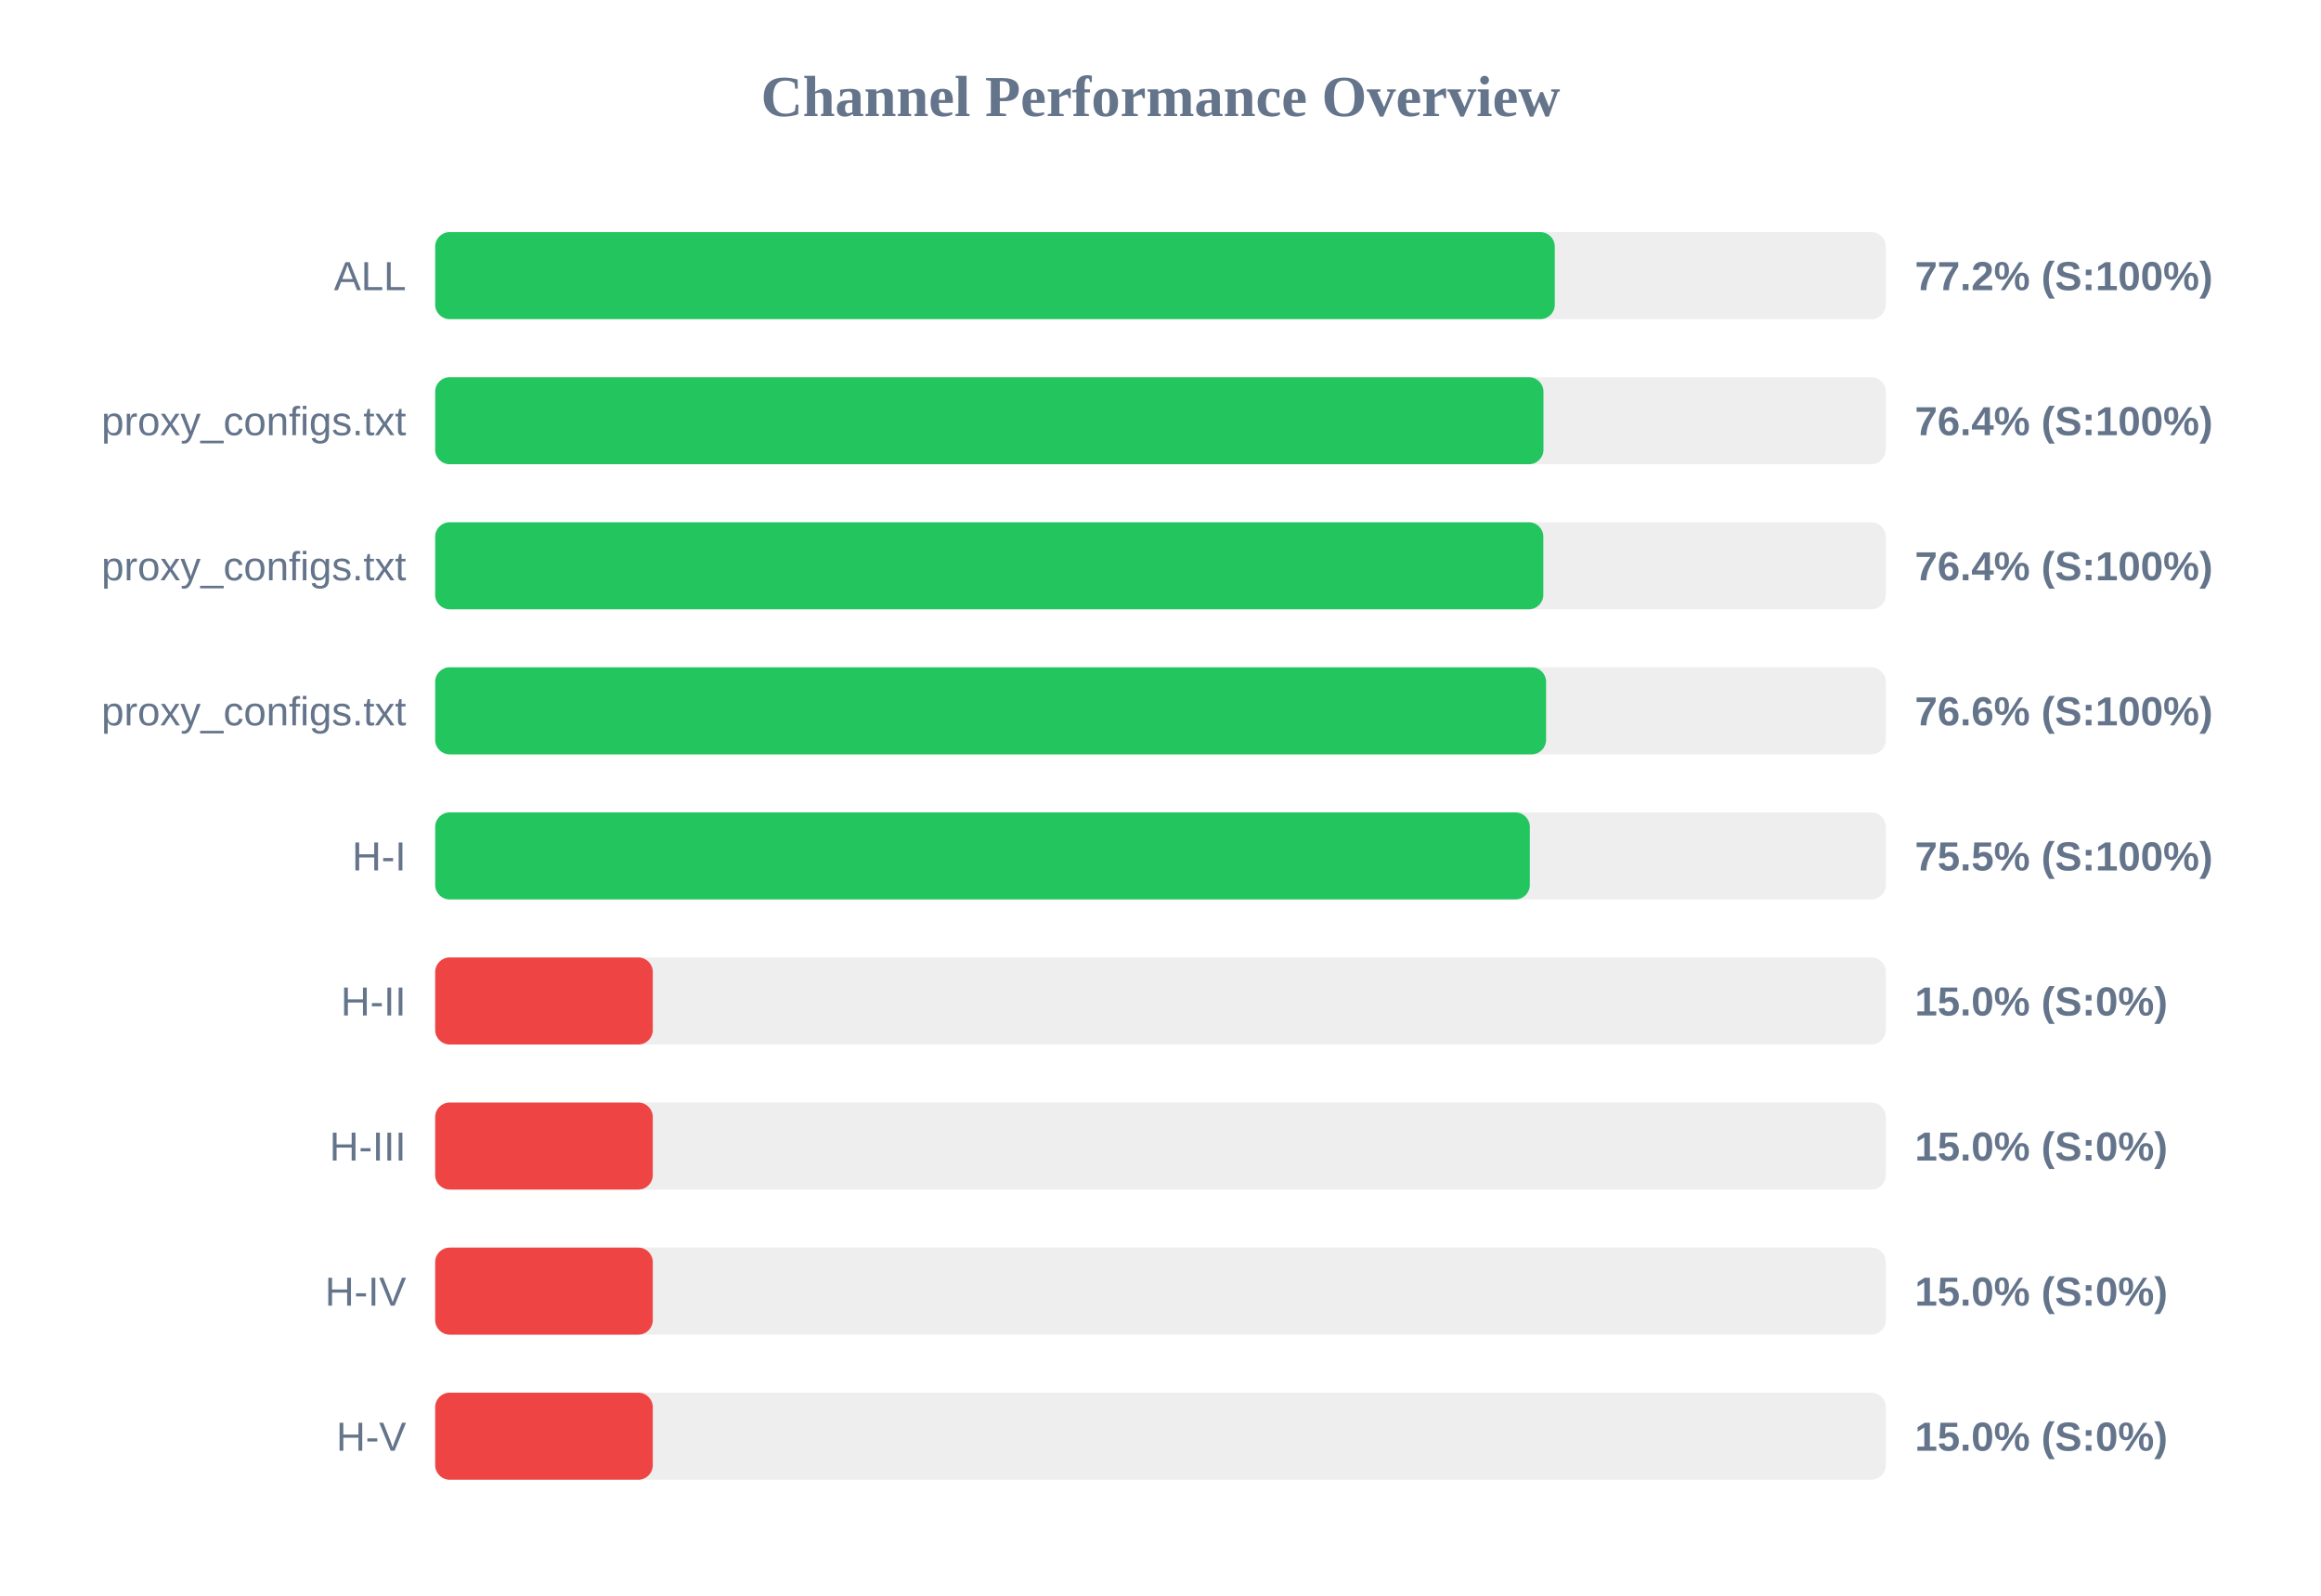
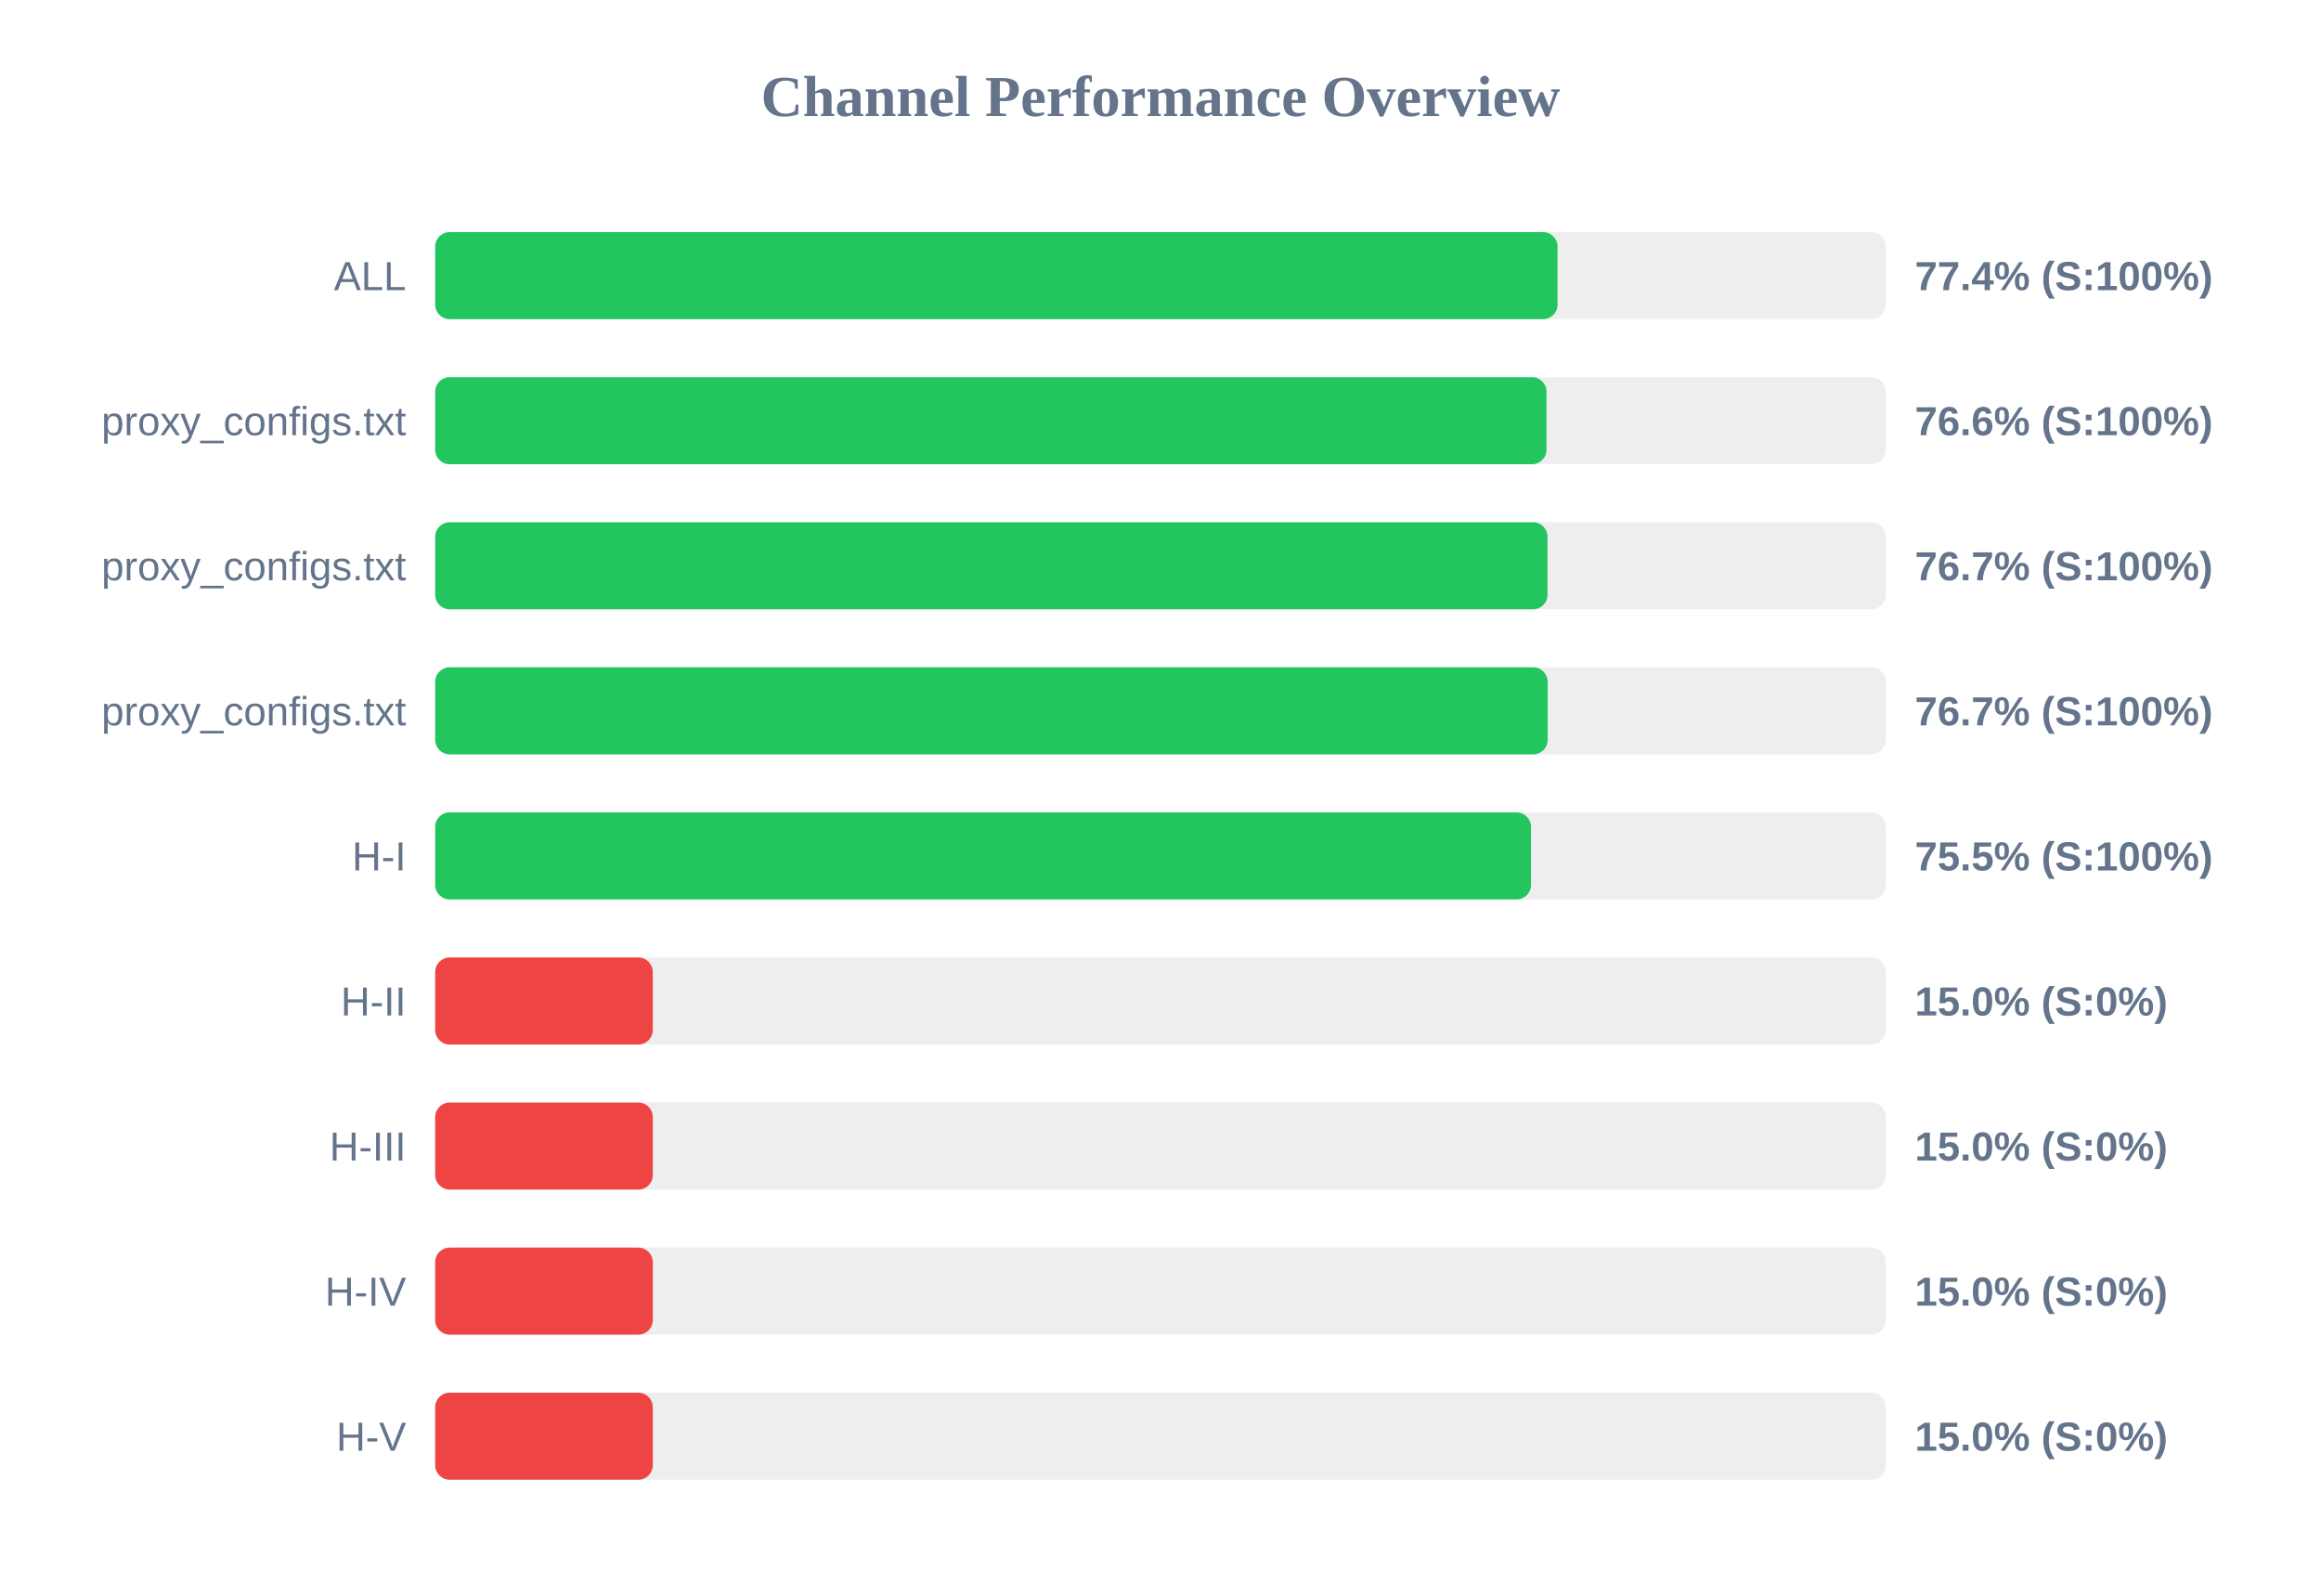
<svg xmlns="http://www.w3.org/2000/svg" width="800" height="550" version="1.1">
  <style>
        .row { font: 14px Arial; fill: #64748b; }
        .score { font: bold 14px Arial; fill: #64748b; }
    </style>
  <text x="400" y="40" text-anchor="middle" font-size="20px" font-weight="bold" fill="#64748b">Channel Performance Overview</text>
  <rect x="150" y="80" width="500" height="30" fill="#eee" rx="5" />
-   <rect x="150" y="80" width="385.9" height="30" fill="#22c55e" rx="5" />
+   <rect x="150" y="80" width="386.85" height="30" fill="#22c55e" rx="5" />
  <text x="140" y="100" text-anchor="end" class="row">ALL</text>
-   <text x="660" y="100" text-anchor="start" class="score">77.2% (S:100%)</text>
+   <text x="660" y="100" text-anchor="start" class="score">77.4% (S:100%)</text>
  <rect x="150" y="130" width="500" height="30" fill="#eee" rx="5" />
-   <rect x="150" y="130" width="382.0" height="30" fill="#22c55e" rx="5" />
+   <rect x="150" y="130" width="383.05" height="30" fill="#22c55e" rx="5" />
  <text x="140" y="150" text-anchor="end" class="row">proxy_configs.txt</text>
-   <text x="660" y="150" text-anchor="start" class="score">76.4% (S:100%)</text>
+   <text x="660" y="150" text-anchor="start" class="score">76.6% (S:100%)</text>
  <rect x="150" y="180" width="500" height="30" fill="#eee" rx="5" />
-   <rect x="150" y="180" width="381.95" height="30" fill="#22c55e" rx="5" />
+   <rect x="150" y="180" width="383.4" height="30" fill="#22c55e" rx="5" />
  <text x="140" y="200" text-anchor="end" class="row">proxy_configs.txt</text>
-   <text x="660" y="200" text-anchor="start" class="score">76.4% (S:100%)</text>
+   <text x="660" y="200" text-anchor="start" class="score">76.7% (S:100%)</text>
  <rect x="150" y="230" width="500" height="30" fill="#eee" rx="5" />
-   <rect x="150" y="230" width="382.9" height="30" fill="#22c55e" rx="5" />
+   <rect x="150" y="230" width="383.45" height="30" fill="#22c55e" rx="5" />
  <text x="140" y="250" text-anchor="end" class="row">proxy_configs.txt</text>
-   <text x="660" y="250" text-anchor="start" class="score">76.6% (S:100%)</text>
+   <text x="660" y="250" text-anchor="start" class="score">76.7% (S:100%)</text>
  <rect x="150" y="280" width="500" height="30" fill="#eee" rx="5" />
-   <rect x="150" y="280" width="377.3" height="30" fill="#22c55e" rx="5" />
+   <rect x="150" y="280" width="377.7" height="30" fill="#22c55e" rx="5" />
  <text x="140" y="300" text-anchor="end" class="row">H-I</text>
  <text x="660" y="300" text-anchor="start" class="score">75.5% (S:100%)</text>
  <rect x="150" y="330" width="500" height="30" fill="#eee" rx="5" />
  <rect x="150" y="330" width="75.0" height="30" fill="#ef4444" rx="5" />
  <text x="140" y="350" text-anchor="end" class="row">H-II</text>
  <text x="660" y="350" text-anchor="start" class="score">15.0% (S:0%)</text>
  <rect x="150" y="380" width="500" height="30" fill="#eee" rx="5" />
  <rect x="150" y="380" width="75.0" height="30" fill="#ef4444" rx="5" />
  <text x="140" y="400" text-anchor="end" class="row">H-III</text>
  <text x="660" y="400" text-anchor="start" class="score">15.0% (S:0%)</text>
  <rect x="150" y="430" width="500" height="30" fill="#eee" rx="5" />
  <rect x="150" y="430" width="75.0" height="30" fill="#ef4444" rx="5" />
  <text x="140" y="450" text-anchor="end" class="row">H-IV</text>
  <text x="660" y="450" text-anchor="start" class="score">15.0% (S:0%)</text>
  <rect x="150" y="480" width="500" height="30" fill="#eee" rx="5" />
  <rect x="150" y="480" width="75.0" height="30" fill="#ef4444" rx="5" />
  <text x="140" y="500" text-anchor="end" class="row">H-V</text>
  <text x="660" y="500" text-anchor="start" class="score">15.0% (S:0%)</text>
</svg>
